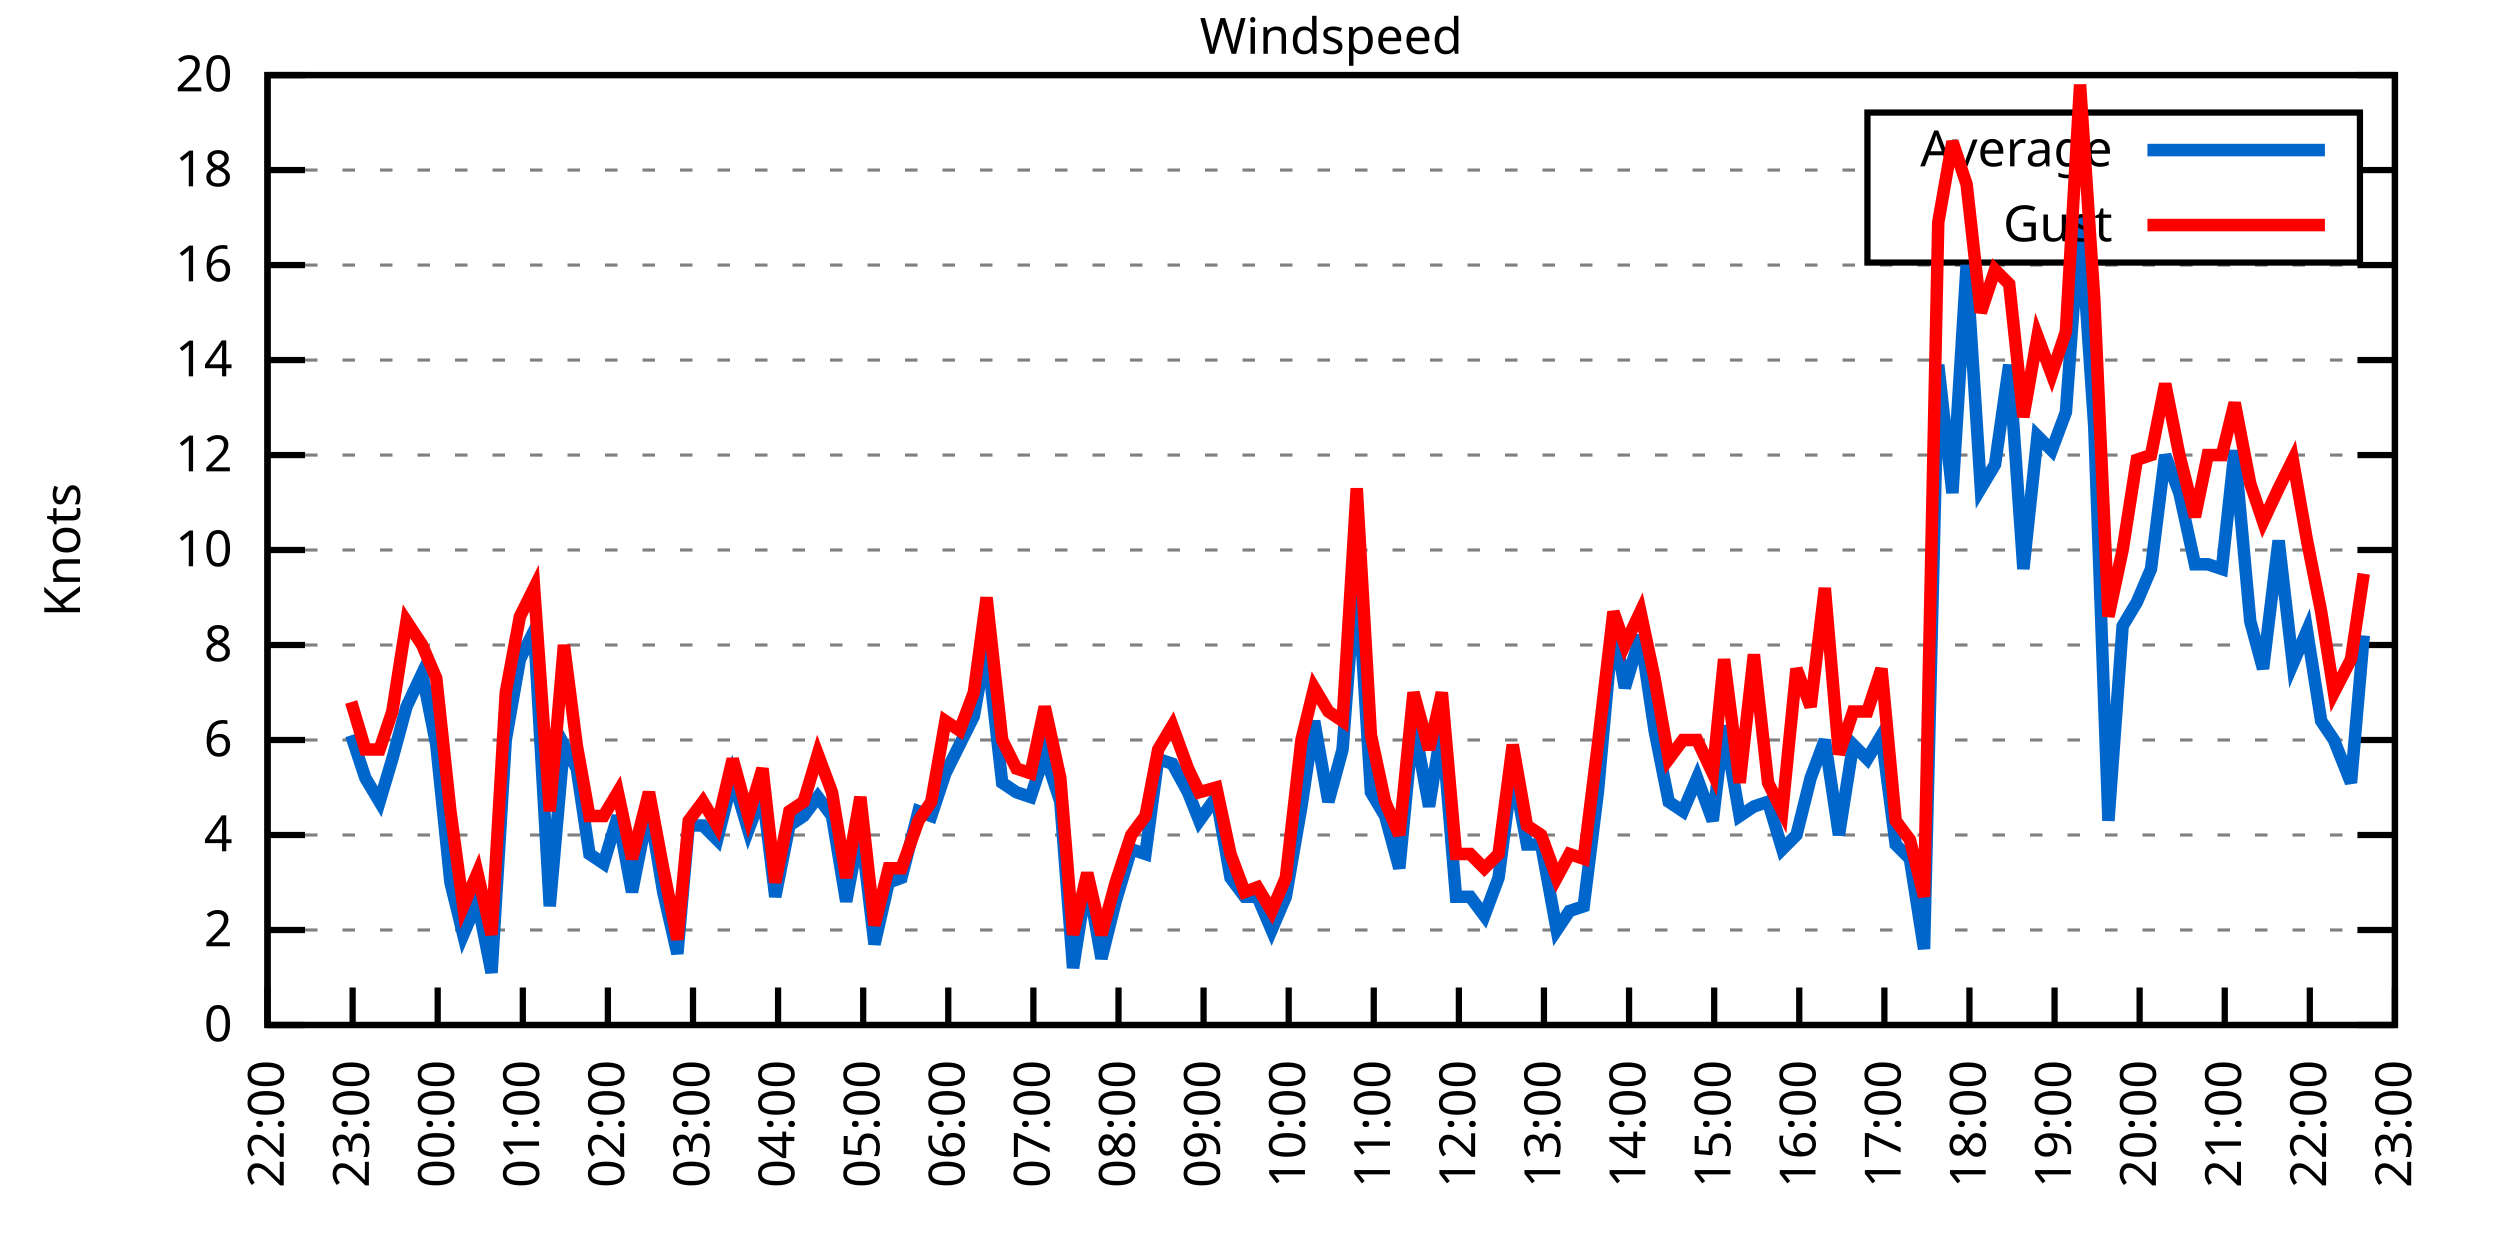
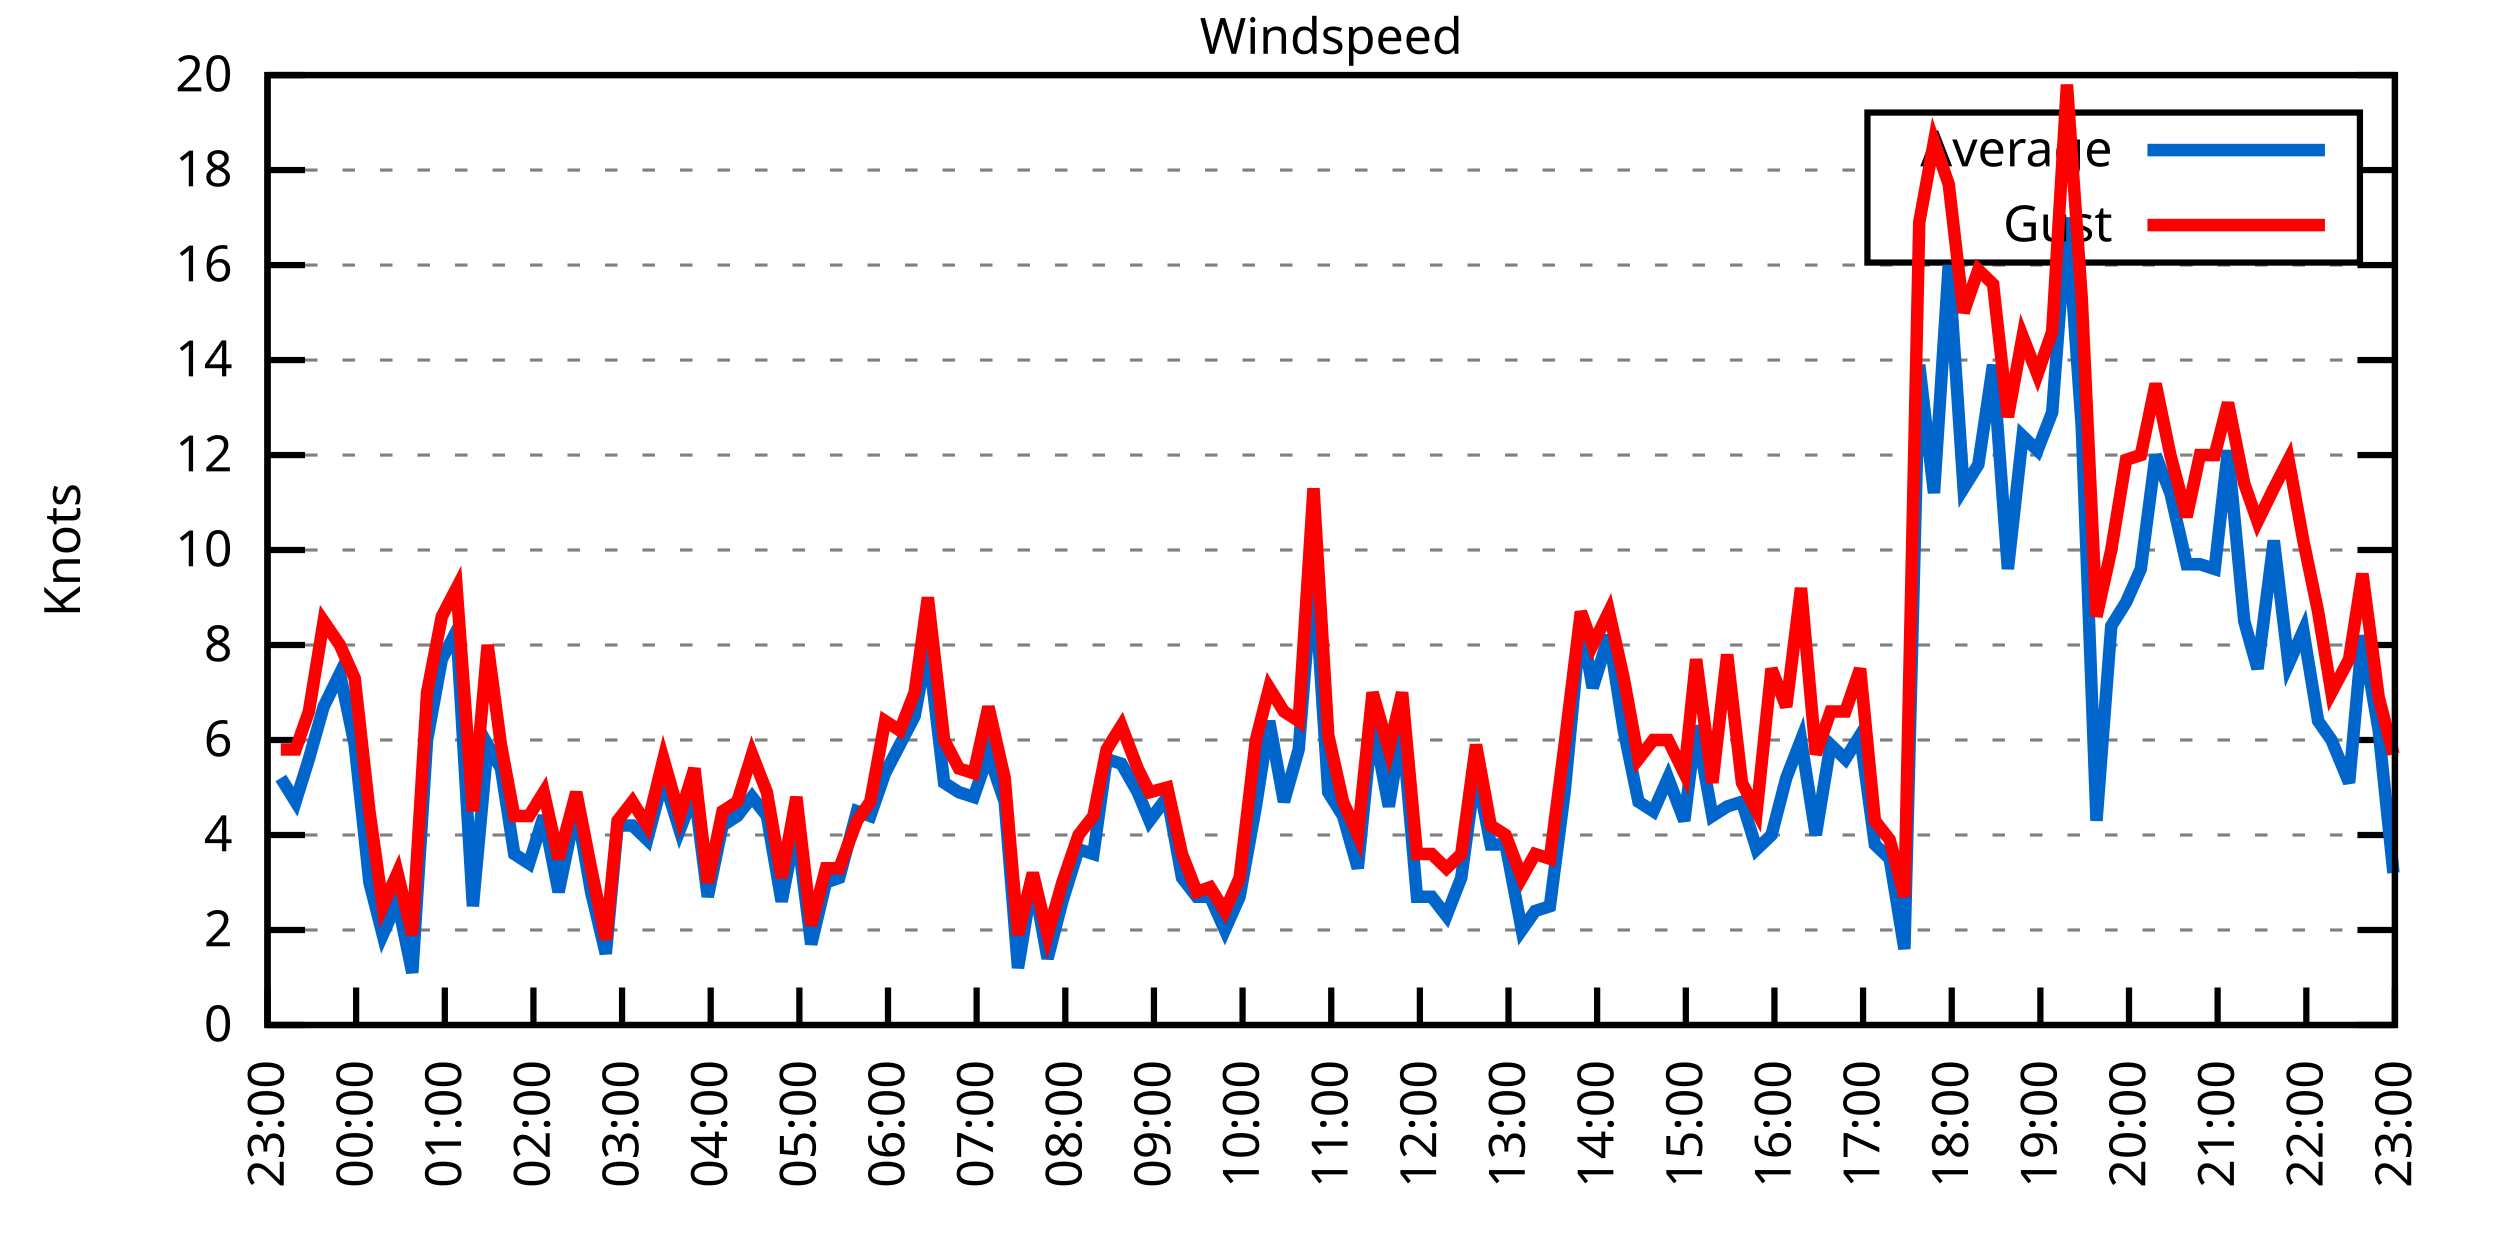
<svg xmlns="http://www.w3.org/2000/svg" xmlns:xlink="http://www.w3.org/1999/xlink" width="400" height="200" viewBox="0 0 400 200">
  <g id="gnuplot_canvas">
    <rect x="0" y="0" width="400" height="200" fill="none" />
    <defs>
      <circle id="gpDot" r="0.5" stroke-width="0.5" stroke="currentColor" />
      <path id="gpPt0" stroke-width="0.333" stroke="currentColor" d="M-1,0 h2 M0,-1 v2" />
      <path id="gpPt1" stroke-width="0.333" stroke="currentColor" d="M-1,-1 L1,1 M1,-1 L-1,1" />
      <path id="gpPt2" stroke-width="0.333" stroke="currentColor" d="M-1,0 L1,0 M0,-1 L0,1 M-1,-1 L1,1 M-1,1 L1,-1" />
      <rect id="gpPt3" stroke-width="0.333" stroke="currentColor" x="-1" y="-1" width="2" height="2" />
      <rect id="gpPt4" stroke-width="0.333" stroke="currentColor" fill="currentColor" x="-1" y="-1" width="2" height="2" />
      <circle id="gpPt5" stroke-width="0.333" stroke="currentColor" cx="0" cy="0" r="1" />
      <use xlink:href="#gpPt5" id="gpPt6" fill="currentColor" stroke="none" />
      <path id="gpPt7" stroke-width="0.333" stroke="currentColor" d="M0,-1.33 L-1.33,0.67 L1.33,0.67 z" />
      <use xlink:href="#gpPt7" id="gpPt8" fill="currentColor" stroke="none" />
      <use xlink:href="#gpPt7" id="gpPt9" stroke="currentColor" transform="rotate(180)" />
      <use xlink:href="#gpPt9" id="gpPt10" fill="currentColor" stroke="none" />
      <use xlink:href="#gpPt3" id="gpPt11" stroke="currentColor" transform="rotate(45)" />
      <use xlink:href="#gpPt11" id="gpPt12" fill="currentColor" stroke="none" />
      <path id="gpPt13" stroke-width="0.333" stroke="currentColor" d="M0,1.330 L1.265,0.411 L0.782,-1.067 L-0.782,-1.076 L-1.265,0.411 z" />
      <use xlink:href="#gpPt13" id="gpPt14" fill="currentColor" stroke="none" />
      <filter id="textbox" filterUnits="objectBoundingBox" x="0" y="0" height="1" width="1">
        <feFlood flood-color="white" flood-opacity="1" result="bgnd" />
        <feComposite in="SourceGraphic" in2="bgnd" operator="atop" />
      </filter>
      <filter id="greybox" filterUnits="objectBoundingBox" x="0" y="0" height="1" width="1">
        <feFlood flood-color="lightgrey" flood-opacity="1" result="grey" />
        <feComposite in="SourceGraphic" in2="grey" operator="atop" />
      </filter>
    </defs>
    <g fill="none" color="white" stroke="currentColor" stroke-width="1.00" stroke-linecap="butt" stroke-linejoin="miter">
</g>
    <g fill="none" color="black" stroke="currentColor" stroke-width="1.00" stroke-linecap="butt" stroke-linejoin="miter">
      <g stroke="none" shape-rendering="crispEdges">
        <polygon fill="rgb(255, 255, 255)" points="42.80,164.00 383.18,164.00 383.18,12.02 42.80,12.02 " />
      </g>
    </g>
    <g fill="none" color="black" stroke="currentColor" stroke-width="1.00" stroke-linecap="butt" stroke-linejoin="miter">
</g>
    <g fill="none" color="black" stroke="black" stroke-width="0.50" stroke-linecap="butt" stroke-linejoin="miter">
</g>
    <g fill="none" color="gray" stroke="currentColor" stroke-width="0.50" stroke-linecap="butt" stroke-linejoin="miter">
      <path stroke="gray" stroke-dasharray="2,4" class="gridline" d="M42.80,164.00 L383.19,164.00  " />
    </g>
    <g fill="none" color="gray" stroke="gray" stroke-width="1.00" stroke-linecap="butt" stroke-linejoin="miter">
</g>
    <g fill="none" color="black" stroke="currentColor" stroke-width="1.00" stroke-linecap="butt" stroke-linejoin="miter">
      <path stroke="black" d="M42.80,164.00 L48.80,164.00 M383.19,164.00 L377.19,164.00  " />
      <g transform="translate(37.20,166.60)" stroke="none" fill="black" font-family="Sans" font-size="8.00" text-anchor="end">
        <text>
          <tspan font-family="Sans"> 0</tspan>
        </text>
      </g>
    </g>
    <g fill="none" color="black" stroke="currentColor" stroke-width="1.00" stroke-linecap="butt" stroke-linejoin="miter">
</g>
    <g fill="none" color="black" stroke="black" stroke-width="0.50" stroke-linecap="butt" stroke-linejoin="miter">
</g>
    <g fill="none" color="gray" stroke="currentColor" stroke-width="0.50" stroke-linecap="butt" stroke-linejoin="miter">
      <path stroke="gray" stroke-dasharray="2,4" class="gridline" d="M42.80,148.80 L383.19,148.80  " />
    </g>
    <g fill="none" color="gray" stroke="gray" stroke-width="1.00" stroke-linecap="butt" stroke-linejoin="miter">
</g>
    <g fill="none" color="black" stroke="currentColor" stroke-width="1.00" stroke-linecap="butt" stroke-linejoin="miter">
      <path stroke="black" d="M42.80,148.80 L48.80,148.80 M383.19,148.80 L377.19,148.80  " />
      <g transform="translate(37.20,151.40)" stroke="none" fill="black" font-family="Sans" font-size="8.00" text-anchor="end">
        <text>
          <tspan font-family="Sans"> 2</tspan>
        </text>
      </g>
    </g>
    <g fill="none" color="black" stroke="currentColor" stroke-width="1.00" stroke-linecap="butt" stroke-linejoin="miter">
</g>
    <g fill="none" color="black" stroke="black" stroke-width="0.50" stroke-linecap="butt" stroke-linejoin="miter">
</g>
    <g fill="none" color="gray" stroke="currentColor" stroke-width="0.50" stroke-linecap="butt" stroke-linejoin="miter">
      <path stroke="gray" stroke-dasharray="2,4" class="gridline" d="M42.80,133.60 L383.19,133.60  " />
    </g>
    <g fill="none" color="gray" stroke="gray" stroke-width="1.00" stroke-linecap="butt" stroke-linejoin="miter">
</g>
    <g fill="none" color="black" stroke="currentColor" stroke-width="1.00" stroke-linecap="butt" stroke-linejoin="miter">
      <path stroke="black" d="M42.80,133.60 L48.80,133.60 M383.19,133.60 L377.19,133.60  " />
      <g transform="translate(37.20,136.20)" stroke="none" fill="black" font-family="Sans" font-size="8.00" text-anchor="end">
        <text>
          <tspan font-family="Sans"> 4</tspan>
        </text>
      </g>
    </g>
    <g fill="none" color="black" stroke="currentColor" stroke-width="1.00" stroke-linecap="butt" stroke-linejoin="miter">
</g>
    <g fill="none" color="black" stroke="black" stroke-width="0.50" stroke-linecap="butt" stroke-linejoin="miter">
</g>
    <g fill="none" color="gray" stroke="currentColor" stroke-width="0.50" stroke-linecap="butt" stroke-linejoin="miter">
      <path stroke="gray" stroke-dasharray="2,4" class="gridline" d="M42.80,118.40 L383.19,118.40  " />
    </g>
    <g fill="none" color="gray" stroke="gray" stroke-width="1.00" stroke-linecap="butt" stroke-linejoin="miter">
</g>
    <g fill="none" color="black" stroke="currentColor" stroke-width="1.00" stroke-linecap="butt" stroke-linejoin="miter">
      <path stroke="black" d="M42.80,118.40 L48.80,118.40 M383.19,118.40 L377.19,118.40  " />
      <g transform="translate(37.20,121.00)" stroke="none" fill="black" font-family="Sans" font-size="8.00" text-anchor="end">
        <text>
          <tspan font-family="Sans"> 6</tspan>
        </text>
      </g>
    </g>
    <g fill="none" color="black" stroke="currentColor" stroke-width="1.00" stroke-linecap="butt" stroke-linejoin="miter">
</g>
    <g fill="none" color="black" stroke="black" stroke-width="0.50" stroke-linecap="butt" stroke-linejoin="miter">
</g>
    <g fill="none" color="gray" stroke="currentColor" stroke-width="0.50" stroke-linecap="butt" stroke-linejoin="miter">
      <path stroke="gray" stroke-dasharray="2,4" class="gridline" d="M42.80,103.20 L383.19,103.20  " />
    </g>
    <g fill="none" color="gray" stroke="gray" stroke-width="1.00" stroke-linecap="butt" stroke-linejoin="miter">
</g>
    <g fill="none" color="black" stroke="currentColor" stroke-width="1.00" stroke-linecap="butt" stroke-linejoin="miter">
      <path stroke="black" d="M42.80,103.20 L48.80,103.20 M383.19,103.20 L377.19,103.20  " />
      <g transform="translate(37.20,105.80)" stroke="none" fill="black" font-family="Sans" font-size="8.00" text-anchor="end">
        <text>
          <tspan font-family="Sans"> 8</tspan>
        </text>
      </g>
    </g>
    <g fill="none" color="black" stroke="currentColor" stroke-width="1.00" stroke-linecap="butt" stroke-linejoin="miter">
</g>
    <g fill="none" color="black" stroke="black" stroke-width="0.50" stroke-linecap="butt" stroke-linejoin="miter">
</g>
    <g fill="none" color="gray" stroke="currentColor" stroke-width="0.50" stroke-linecap="butt" stroke-linejoin="miter">
      <path stroke="gray" stroke-dasharray="2,4" class="gridline" d="M42.80,88.00 L383.19,88.00  " />
    </g>
    <g fill="none" color="gray" stroke="gray" stroke-width="1.00" stroke-linecap="butt" stroke-linejoin="miter">
</g>
    <g fill="none" color="black" stroke="currentColor" stroke-width="1.00" stroke-linecap="butt" stroke-linejoin="miter">
      <path stroke="black" d="M42.80,88.00 L48.80,88.00 M383.19,88.00 L377.19,88.00  " />
      <g transform="translate(37.20,90.60)" stroke="none" fill="black" font-family="Sans" font-size="8.00" text-anchor="end">
        <text>
          <tspan font-family="Sans"> 10</tspan>
        </text>
      </g>
    </g>
    <g fill="none" color="black" stroke="currentColor" stroke-width="1.00" stroke-linecap="butt" stroke-linejoin="miter">
</g>
    <g fill="none" color="black" stroke="black" stroke-width="0.50" stroke-linecap="butt" stroke-linejoin="miter">
</g>
    <g fill="none" color="gray" stroke="currentColor" stroke-width="0.50" stroke-linecap="butt" stroke-linejoin="miter">
      <path stroke="gray" stroke-dasharray="2,4" class="gridline" d="M42.80,72.81 L383.19,72.81  " />
    </g>
    <g fill="none" color="gray" stroke="gray" stroke-width="1.00" stroke-linecap="butt" stroke-linejoin="miter">
</g>
    <g fill="none" color="black" stroke="currentColor" stroke-width="1.00" stroke-linecap="butt" stroke-linejoin="miter">
      <path stroke="black" d="M42.80,72.81 L48.80,72.81 M383.19,72.81 L377.19,72.81  " />
      <g transform="translate(37.20,75.41)" stroke="none" fill="black" font-family="Sans" font-size="8.00" text-anchor="end">
        <text>
          <tspan font-family="Sans"> 12</tspan>
        </text>
      </g>
    </g>
    <g fill="none" color="black" stroke="currentColor" stroke-width="1.00" stroke-linecap="butt" stroke-linejoin="miter">
</g>
    <g fill="none" color="black" stroke="black" stroke-width="0.50" stroke-linecap="butt" stroke-linejoin="miter">
</g>
    <g fill="none" color="gray" stroke="currentColor" stroke-width="0.50" stroke-linecap="butt" stroke-linejoin="miter">
      <path stroke="gray" stroke-dasharray="2,4" class="gridline" d="M42.80,57.61 L383.19,57.61  " />
    </g>
    <g fill="none" color="gray" stroke="gray" stroke-width="1.00" stroke-linecap="butt" stroke-linejoin="miter">
</g>
    <g fill="none" color="black" stroke="currentColor" stroke-width="1.00" stroke-linecap="butt" stroke-linejoin="miter">
      <path stroke="black" d="M42.80,57.61 L48.80,57.61 M383.19,57.61 L377.19,57.61  " />
      <g transform="translate(37.20,60.21)" stroke="none" fill="black" font-family="Sans" font-size="8.00" text-anchor="end">
        <text>
          <tspan font-family="Sans"> 14</tspan>
        </text>
      </g>
    </g>
    <g fill="none" color="black" stroke="currentColor" stroke-width="1.00" stroke-linecap="butt" stroke-linejoin="miter">
</g>
    <g fill="none" color="black" stroke="black" stroke-width="0.50" stroke-linecap="butt" stroke-linejoin="miter">
</g>
    <g fill="none" color="gray" stroke="currentColor" stroke-width="0.50" stroke-linecap="butt" stroke-linejoin="miter">
      <path stroke="gray" stroke-dasharray="2,4" class="gridline" d="M42.80,42.41 L383.19,42.41  " />
    </g>
    <g fill="none" color="gray" stroke="gray" stroke-width="1.00" stroke-linecap="butt" stroke-linejoin="miter">
</g>
    <g fill="none" color="black" stroke="currentColor" stroke-width="1.00" stroke-linecap="butt" stroke-linejoin="miter">
      <path stroke="black" d="M42.80,42.41 L48.80,42.41 M383.19,42.41 L377.19,42.41  " />
      <g transform="translate(37.20,45.01)" stroke="none" fill="black" font-family="Sans" font-size="8.00" text-anchor="end">
        <text>
          <tspan font-family="Sans"> 16</tspan>
        </text>
      </g>
    </g>
    <g fill="none" color="black" stroke="currentColor" stroke-width="1.00" stroke-linecap="butt" stroke-linejoin="miter">
</g>
    <g fill="none" color="black" stroke="black" stroke-width="0.50" stroke-linecap="butt" stroke-linejoin="miter">
</g>
    <g fill="none" color="gray" stroke="currentColor" stroke-width="0.50" stroke-linecap="butt" stroke-linejoin="miter">
      <path stroke="gray" stroke-dasharray="2,4" class="gridline" d="M42.80,27.21 L298.79,27.21 M377.59,27.21 L383.19,27.21  " />
    </g>
    <g fill="none" color="gray" stroke="gray" stroke-width="1.00" stroke-linecap="butt" stroke-linejoin="miter">
</g>
    <g fill="none" color="black" stroke="currentColor" stroke-width="1.00" stroke-linecap="butt" stroke-linejoin="miter">
      <path stroke="black" d="M42.80,27.21 L48.80,27.21 M383.19,27.21 L377.19,27.21  " />
      <g transform="translate(37.20,29.81)" stroke="none" fill="black" font-family="Sans" font-size="8.00" text-anchor="end">
        <text>
          <tspan font-family="Sans"> 18</tspan>
        </text>
      </g>
    </g>
    <g fill="none" color="black" stroke="currentColor" stroke-width="1.00" stroke-linecap="butt" stroke-linejoin="miter">
</g>
    <g fill="none" color="black" stroke="black" stroke-width="0.50" stroke-linecap="butt" stroke-linejoin="miter">
</g>
    <g fill="none" color="gray" stroke="currentColor" stroke-width="0.50" stroke-linecap="butt" stroke-linejoin="miter">
      <path stroke="gray" stroke-dasharray="2,4" class="gridline" d="M42.80,12.01 L383.19,12.01  " />
    </g>
    <g fill="none" color="gray" stroke="gray" stroke-width="1.00" stroke-linecap="butt" stroke-linejoin="miter">
</g>
    <g fill="none" color="black" stroke="currentColor" stroke-width="1.00" stroke-linecap="butt" stroke-linejoin="miter">
      <path stroke="black" d="M42.80,12.01 L48.80,12.01 M383.19,12.01 L377.19,12.01  " />
      <g transform="translate(37.20,14.61)" stroke="none" fill="black" font-family="Sans" font-size="8.00" text-anchor="end">
        <text>
          <tspan font-family="Sans"> 20</tspan>
        </text>
      </g>
    </g>
    <g fill="none" color="black" stroke="currentColor" stroke-width="1.00" stroke-linecap="butt" stroke-linejoin="miter">
      <path stroke="black" d="M42.80,164.00 L42.80,158.00  " />
      <g transform="translate(45.40,169.60) rotate(270.00)" stroke="none" fill="black" font-family="Sans" font-size="8.00" text-anchor="end">
        <text>
-           <tspan font-family="Sans">22:00</tspan>
-         </text>
-       </g>
-     </g>
-     <g fill="none" color="black" stroke="currentColor" stroke-width="1.00" stroke-linecap="butt" stroke-linejoin="miter">
-       <path stroke="black" d="M56.42,164.00 L56.42,158.00  " />
-       <g transform="translate(59.02,169.60) rotate(270.00)" stroke="none" fill="black" font-family="Sans" font-size="8.00" text-anchor="end">
-         <text>
          <tspan font-family="Sans">23:00</tspan>
        </text>
      </g>
    </g>
    <g fill="none" color="black" stroke="currentColor" stroke-width="1.00" stroke-linecap="butt" stroke-linejoin="miter">
-       <path stroke="black" d="M70.03,164.00 L70.03,158.00  " />
-       <g transform="translate(72.63,169.60) rotate(270.00)" stroke="none" fill="black" font-family="Sans" font-size="8.00" text-anchor="end">
+       <path stroke="black" d="M56.98,164.00 L56.98,158.00  " />
+       <g transform="translate(59.58,169.60) rotate(270.00)" stroke="none" fill="black" font-family="Sans" font-size="8.00" text-anchor="end">
        <text>
          <tspan font-family="Sans">00:00</tspan>
        </text>
      </g>
    </g>
    <g fill="none" color="black" stroke="currentColor" stroke-width="1.00" stroke-linecap="butt" stroke-linejoin="miter">
-       <path stroke="black" d="M83.65,164.00 L83.65,158.00  " />
-       <g transform="translate(86.25,169.60) rotate(270.00)" stroke="none" fill="black" font-family="Sans" font-size="8.00" text-anchor="end">
+       <path stroke="black" d="M71.17,164.00 L71.17,158.00  " />
+       <g transform="translate(73.77,169.60) rotate(270.00)" stroke="none" fill="black" font-family="Sans" font-size="8.00" text-anchor="end">
        <text>
          <tspan font-family="Sans">01:00</tspan>
        </text>
      </g>
    </g>
    <g fill="none" color="black" stroke="currentColor" stroke-width="1.00" stroke-linecap="butt" stroke-linejoin="miter">
-       <path stroke="black" d="M97.26,164.00 L97.26,158.00  " />
-       <g transform="translate(99.86,169.60) rotate(270.00)" stroke="none" fill="black" font-family="Sans" font-size="8.00" text-anchor="end">
+       <path stroke="black" d="M85.35,164.00 L85.35,158.00  " />
+       <g transform="translate(87.95,169.60) rotate(270.00)" stroke="none" fill="black" font-family="Sans" font-size="8.00" text-anchor="end">
        <text>
          <tspan font-family="Sans">02:00</tspan>
        </text>
      </g>
    </g>
    <g fill="none" color="black" stroke="currentColor" stroke-width="1.00" stroke-linecap="butt" stroke-linejoin="miter">
-       <path stroke="black" d="M110.88,164.00 L110.88,158.00  " />
-       <g transform="translate(113.48,169.60) rotate(270.00)" stroke="none" fill="black" font-family="Sans" font-size="8.00" text-anchor="end">
+       <path stroke="black" d="M99.53,164.00 L99.53,158.00  " />
+       <g transform="translate(102.13,169.60) rotate(270.00)" stroke="none" fill="black" font-family="Sans" font-size="8.00" text-anchor="end">
        <text>
          <tspan font-family="Sans">03:00</tspan>
        </text>
      </g>
    </g>
    <g fill="none" color="black" stroke="currentColor" stroke-width="1.00" stroke-linecap="butt" stroke-linejoin="miter">
-       <path stroke="black" d="M124.49,164.00 L124.49,158.00  " />
-       <g transform="translate(127.09,169.60) rotate(270.00)" stroke="none" fill="black" font-family="Sans" font-size="8.00" text-anchor="end">
+       <path stroke="black" d="M113.71,164.00 L113.71,158.00  " />
+       <g transform="translate(116.31,169.60) rotate(270.00)" stroke="none" fill="black" font-family="Sans" font-size="8.00" text-anchor="end">
        <text>
          <tspan font-family="Sans">04:00</tspan>
        </text>
      </g>
    </g>
    <g fill="none" color="black" stroke="currentColor" stroke-width="1.00" stroke-linecap="butt" stroke-linejoin="miter">
-       <path stroke="black" d="M138.11,164.00 L138.11,158.00  " />
-       <g transform="translate(140.71,169.60) rotate(270.00)" stroke="none" fill="black" font-family="Sans" font-size="8.00" text-anchor="end">
+       <path stroke="black" d="M127.90,164.00 L127.90,158.00  " />
+       <g transform="translate(130.50,169.60) rotate(270.00)" stroke="none" fill="black" font-family="Sans" font-size="8.00" text-anchor="end">
        <text>
          <tspan font-family="Sans">05:00</tspan>
        </text>
      </g>
    </g>
    <g fill="none" color="black" stroke="currentColor" stroke-width="1.00" stroke-linecap="butt" stroke-linejoin="miter">
-       <path stroke="black" d="M151.72,164.00 L151.72,158.00  " />
-       <g transform="translate(154.32,169.60) rotate(270.00)" stroke="none" fill="black" font-family="Sans" font-size="8.00" text-anchor="end">
+       <path stroke="black" d="M142.08,164.00 L142.08,158.00  " />
+       <g transform="translate(144.68,169.60) rotate(270.00)" stroke="none" fill="black" font-family="Sans" font-size="8.00" text-anchor="end">
        <text>
          <tspan font-family="Sans">06:00</tspan>
        </text>
      </g>
    </g>
    <g fill="none" color="black" stroke="currentColor" stroke-width="1.00" stroke-linecap="butt" stroke-linejoin="miter">
-       <path stroke="black" d="M165.34,164.00 L165.34,158.00  " />
-       <g transform="translate(167.94,169.60) rotate(270.00)" stroke="none" fill="black" font-family="Sans" font-size="8.00" text-anchor="end">
+       <path stroke="black" d="M156.26,164.00 L156.26,158.00  " />
+       <g transform="translate(158.86,169.60) rotate(270.00)" stroke="none" fill="black" font-family="Sans" font-size="8.00" text-anchor="end">
        <text>
          <tspan font-family="Sans">07:00</tspan>
        </text>
      </g>
    </g>
    <g fill="none" color="black" stroke="currentColor" stroke-width="1.00" stroke-linecap="butt" stroke-linejoin="miter">
-       <path stroke="black" d="M178.96,164.00 L178.96,158.00  " />
-       <g transform="translate(181.56,169.60) rotate(270.00)" stroke="none" fill="black" font-family="Sans" font-size="8.00" text-anchor="end">
+       <path stroke="black" d="M170.45,164.00 L170.45,158.00  " />
+       <g transform="translate(173.05,169.60) rotate(270.00)" stroke="none" fill="black" font-family="Sans" font-size="8.00" text-anchor="end">
        <text>
          <tspan font-family="Sans">08:00</tspan>
        </text>
      </g>
    </g>
    <g fill="none" color="black" stroke="currentColor" stroke-width="1.00" stroke-linecap="butt" stroke-linejoin="miter">
-       <path stroke="black" d="M192.57,164.00 L192.57,158.00  " />
-       <g transform="translate(195.17,169.60) rotate(270.00)" stroke="none" fill="black" font-family="Sans" font-size="8.00" text-anchor="end">
+       <path stroke="black" d="M184.63,164.00 L184.63,158.00  " />
+       <g transform="translate(187.23,169.60) rotate(270.00)" stroke="none" fill="black" font-family="Sans" font-size="8.00" text-anchor="end">
        <text>
          <tspan font-family="Sans">09:00</tspan>
        </text>
      </g>
    </g>
    <g fill="none" color="black" stroke="currentColor" stroke-width="1.00" stroke-linecap="butt" stroke-linejoin="miter">
-       <path stroke="black" d="M206.19,164.00 L206.19,158.00  " />
-       <g transform="translate(208.79,169.60) rotate(270.00)" stroke="none" fill="black" font-family="Sans" font-size="8.00" text-anchor="end">
+       <path stroke="black" d="M198.81,164.00 L198.81,158.00  " />
+       <g transform="translate(201.41,169.60) rotate(270.00)" stroke="none" fill="black" font-family="Sans" font-size="8.00" text-anchor="end">
        <text>
          <tspan font-family="Sans">10:00</tspan>
        </text>
      </g>
    </g>
    <g fill="none" color="black" stroke="currentColor" stroke-width="1.00" stroke-linecap="butt" stroke-linejoin="miter">
-       <path stroke="black" d="M219.80,164.00 L219.80,158.00  " />
-       <g transform="translate(222.40,169.60) rotate(270.00)" stroke="none" fill="black" font-family="Sans" font-size="8.00" text-anchor="end">
+       <path stroke="black" d="M213.00,164.00 L213.00,158.00  " />
+       <g transform="translate(215.60,169.60) rotate(270.00)" stroke="none" fill="black" font-family="Sans" font-size="8.00" text-anchor="end">
        <text>
          <tspan font-family="Sans">11:00</tspan>
        </text>
      </g>
    </g>
    <g fill="none" color="black" stroke="currentColor" stroke-width="1.00" stroke-linecap="butt" stroke-linejoin="miter">
-       <path stroke="black" d="M233.42,164.00 L233.42,158.00  " />
-       <g transform="translate(236.02,169.60) rotate(270.00)" stroke="none" fill="black" font-family="Sans" font-size="8.00" text-anchor="end">
+       <path stroke="black" d="M227.18,164.00 L227.18,158.00  " />
+       <g transform="translate(229.78,169.60) rotate(270.00)" stroke="none" fill="black" font-family="Sans" font-size="8.00" text-anchor="end">
        <text>
          <tspan font-family="Sans">12:00</tspan>
        </text>
      </g>
    </g>
    <g fill="none" color="black" stroke="currentColor" stroke-width="1.00" stroke-linecap="butt" stroke-linejoin="miter">
-       <path stroke="black" d="M247.03,164.00 L247.03,158.00  " />
-       <g transform="translate(249.63,169.60) rotate(270.00)" stroke="none" fill="black" font-family="Sans" font-size="8.00" text-anchor="end">
+       <path stroke="black" d="M241.36,164.00 L241.36,158.00  " />
+       <g transform="translate(243.96,169.60) rotate(270.00)" stroke="none" fill="black" font-family="Sans" font-size="8.00" text-anchor="end">
        <text>
          <tspan font-family="Sans">13:00</tspan>
        </text>
      </g>
    </g>
    <g fill="none" color="black" stroke="currentColor" stroke-width="1.00" stroke-linecap="butt" stroke-linejoin="miter">
-       <path stroke="black" d="M260.65,164.00 L260.65,158.00  " />
-       <g transform="translate(263.25,169.60) rotate(270.00)" stroke="none" fill="black" font-family="Sans" font-size="8.00" text-anchor="end">
+       <path stroke="black" d="M255.54,164.00 L255.54,158.00  " />
+       <g transform="translate(258.14,169.60) rotate(270.00)" stroke="none" fill="black" font-family="Sans" font-size="8.00" text-anchor="end">
        <text>
          <tspan font-family="Sans">14:00</tspan>
        </text>
      </g>
    </g>
    <g fill="none" color="black" stroke="currentColor" stroke-width="1.00" stroke-linecap="butt" stroke-linejoin="miter">
-       <path stroke="black" d="M274.27,164.00 L274.27,158.00  " />
-       <g transform="translate(276.87,169.60) rotate(270.00)" stroke="none" fill="black" font-family="Sans" font-size="8.00" text-anchor="end">
+       <path stroke="black" d="M269.73,164.00 L269.73,158.00  " />
+       <g transform="translate(272.33,169.60) rotate(270.00)" stroke="none" fill="black" font-family="Sans" font-size="8.00" text-anchor="end">
        <text>
          <tspan font-family="Sans">15:00</tspan>
        </text>
      </g>
    </g>
    <g fill="none" color="black" stroke="currentColor" stroke-width="1.00" stroke-linecap="butt" stroke-linejoin="miter">
-       <path stroke="black" d="M287.88,164.00 L287.88,158.00  " />
-       <g transform="translate(290.48,169.60) rotate(270.00)" stroke="none" fill="black" font-family="Sans" font-size="8.00" text-anchor="end">
+       <path stroke="black" d="M283.91,164.00 L283.91,158.00  " />
+       <g transform="translate(286.51,169.60) rotate(270.00)" stroke="none" fill="black" font-family="Sans" font-size="8.00" text-anchor="end">
        <text>
          <tspan font-family="Sans">16:00</tspan>
        </text>
      </g>
    </g>
    <g fill="none" color="black" stroke="currentColor" stroke-width="1.00" stroke-linecap="butt" stroke-linejoin="miter">
-       <path stroke="black" d="M301.50,164.00 L301.50,158.00  " />
-       <g transform="translate(304.10,169.60) rotate(270.00)" stroke="none" fill="black" font-family="Sans" font-size="8.00" text-anchor="end">
+       <path stroke="black" d="M298.09,164.00 L298.09,158.00  " />
+       <g transform="translate(300.69,169.60) rotate(270.00)" stroke="none" fill="black" font-family="Sans" font-size="8.00" text-anchor="end">
        <text>
          <tspan font-family="Sans">17:00</tspan>
        </text>
      </g>
    </g>
    <g fill="none" color="black" stroke="currentColor" stroke-width="1.00" stroke-linecap="butt" stroke-linejoin="miter">
-       <path stroke="black" d="M315.11,164.00 L315.11,158.00  " />
-       <g transform="translate(317.71,169.60) rotate(270.00)" stroke="none" fill="black" font-family="Sans" font-size="8.00" text-anchor="end">
+       <path stroke="black" d="M312.28,164.00 L312.28,158.00  " />
+       <g transform="translate(314.88,169.60) rotate(270.00)" stroke="none" fill="black" font-family="Sans" font-size="8.00" text-anchor="end">
        <text>
          <tspan font-family="Sans">18:00</tspan>
        </text>
      </g>
    </g>
    <g fill="none" color="black" stroke="currentColor" stroke-width="1.00" stroke-linecap="butt" stroke-linejoin="miter">
-       <path stroke="black" d="M328.73,164.00 L328.73,158.00  " />
-       <g transform="translate(331.33,169.60) rotate(270.00)" stroke="none" fill="black" font-family="Sans" font-size="8.00" text-anchor="end">
+       <path stroke="black" d="M326.46,164.00 L326.46,158.00  " />
+       <g transform="translate(329.06,169.60) rotate(270.00)" stroke="none" fill="black" font-family="Sans" font-size="8.00" text-anchor="end">
        <text>
          <tspan font-family="Sans">19:00</tspan>
        </text>
      </g>
    </g>
    <g fill="none" color="black" stroke="currentColor" stroke-width="1.00" stroke-linecap="butt" stroke-linejoin="miter">
-       <path stroke="black" d="M342.34,164.00 L342.34,158.00  " />
-       <g transform="translate(344.94,169.60) rotate(270.00)" stroke="none" fill="black" font-family="Sans" font-size="8.00" text-anchor="end">
+       <path stroke="black" d="M340.64,164.00 L340.64,158.00  " />
+       <g transform="translate(343.24,169.60) rotate(270.00)" stroke="none" fill="black" font-family="Sans" font-size="8.00" text-anchor="end">
        <text>
          <tspan font-family="Sans">20:00</tspan>
        </text>
      </g>
    </g>
    <g fill="none" color="black" stroke="currentColor" stroke-width="1.00" stroke-linecap="butt" stroke-linejoin="miter">
-       <path stroke="black" d="M355.96,164.00 L355.96,158.00  " />
-       <g transform="translate(358.56,169.60) rotate(270.00)" stroke="none" fill="black" font-family="Sans" font-size="8.00" text-anchor="end">
+       <path stroke="black" d="M354.82,164.00 L354.82,158.00  " />
+       <g transform="translate(357.42,169.60) rotate(270.00)" stroke="none" fill="black" font-family="Sans" font-size="8.00" text-anchor="end">
        <text>
          <tspan font-family="Sans">21:00</tspan>
        </text>
      </g>
    </g>
    <g fill="none" color="black" stroke="currentColor" stroke-width="1.00" stroke-linecap="butt" stroke-linejoin="miter">
-       <path stroke="black" d="M369.57,164.00 L369.57,158.00  " />
-       <g transform="translate(372.17,169.60) rotate(270.00)" stroke="none" fill="black" font-family="Sans" font-size="8.00" text-anchor="end">
+       <path stroke="black" d="M369.01,164.00 L369.01,158.00  " />
+       <g transform="translate(371.61,169.60) rotate(270.00)" stroke="none" fill="black" font-family="Sans" font-size="8.00" text-anchor="end">
        <text>
          <tspan font-family="Sans">22:00</tspan>
        </text>
      </g>
    </g>
    <g fill="none" color="black" stroke="currentColor" stroke-width="1.00" stroke-linecap="butt" stroke-linejoin="miter">
      <path stroke="black" d="M383.19,164.00 L383.19,158.00  " />
      <g transform="translate(385.79,169.60) rotate(270.00)" stroke="none" fill="black" font-family="Sans" font-size="8.00" text-anchor="end">
        <text>
          <tspan font-family="Sans">23:00</tspan>
        </text>
      </g>
    </g>
    <g fill="none" color="black" stroke="currentColor" stroke-width="1.00" stroke-linecap="butt" stroke-linejoin="miter">
</g>
    <g fill="none" color="black" stroke="currentColor" stroke-width="1.00" stroke-linecap="butt" stroke-linejoin="miter">
      <path stroke="black" d="M42.80,12.01 L42.80,164.00 L383.19,164.00 L383.19,12.01 L42.80,12.01 Z  " />
    </g>
    <g fill="none" color="black" stroke="currentColor" stroke-width="1.00" stroke-linecap="butt" stroke-linejoin="miter">
</g>
    <g fill="none" color="black" stroke="currentColor" stroke-width="1.00" stroke-linecap="butt" stroke-linejoin="miter">
      <path stroke="black" d="M298.79,42.01 L298.79,18.01 L377.59,18.01 L377.59,42.01 L298.79,42.01 Z  " />
    </g>
    <g id="Windspeed_plot_1">
      <g fill="none" color="white" stroke="black" stroke-width="2.00" stroke-linecap="butt" stroke-linejoin="miter">
</g>
      <g fill="none" color="black" stroke="currentColor" stroke-width="2.00" stroke-linecap="butt" stroke-linejoin="miter">
        <g transform="translate(337.99,26.61)" stroke="none" fill="black" font-family="Sans" font-size="8.00" text-anchor="end">
          <text>
            <tspan font-family="Sans">Average</tspan>
          </text>
        </g>
      </g>
      <g fill="none" color="black" stroke="currentColor" stroke-width="2.00" stroke-linecap="butt" stroke-linejoin="miter">
-         <path stroke="rgb(  0, 102, 204)" d="M343.59,24.01 L371.99,24.01 M56.19,117.64 L58.46,124.48 L60.73,128.28 L62.77,121.44 L65.04,113.08 L67.54,107.76   L69.80,119.16 L72.07,141.20 L74.12,149.56 L76.39,144.24 L78.65,155.64 L80.92,118.40 L83.19,105.48 L85.46,100.92   L87.96,145.00 L90.23,119.16 L92.27,122.96 L94.31,136.64 L96.58,138.16 L98.85,130.56 L101.12,142.72 L103.84,129.04   L106.11,142.72 L108.38,152.60 L110.20,132.08 L112.47,132.08 L114.74,134.36 L117.23,124.48 L119.73,132.84 L122.00,126.76   L124.04,143.48 L126.31,132.08 L128.58,130.56 L130.85,127.52 L133.12,130.56 L135.39,144.24 L137.66,132.08 L139.92,151.08   L142.19,141.20 L144.24,140.44 L146.96,129.80 L149.00,130.56 L151.27,123.72 L153.54,119.16 L155.81,114.60 L157.85,103.20   L160.35,125.24 L162.62,126.76 L164.89,127.52 L167.16,120.68 L169.65,128.28 L171.69,154.88 L173.96,140.44 L176.23,153.36   L178.50,144.24 L181.00,135.88 L183.27,136.64 L185.31,121.44 L187.58,122.20 L190.08,126.76 L191.89,131.32 L194.61,127.52   L196.88,140.44 L199.15,143.48 L201.19,143.48 L203.46,148.80 L205.73,143.48 L208.23,129.04 L210.27,115.36 L212.54,128.28   L214.81,119.92 L217.08,90.28 L219.35,126.76 L221.62,130.56 L223.89,138.92 L226.16,115.36 L228.65,129.04 L230.70,116.12   L232.96,143.48 L235.23,143.48 L237.50,146.52 L239.77,140.44 L242.04,122.96 L244.31,135.12 L246.58,135.12 L249.08,148.80   L251.12,145.76 L253.39,145.00 L255.66,126.76 L258.15,99.40 L259.97,110.04 L262.47,101.68 L264.73,116.88 L267.00,128.28   L269.27,129.80 L271.54,124.48 L274.04,131.32 L275.85,116.12 L278.35,130.56 L280.62,129.04 L282.89,128.28 L285.16,135.88   L287.43,133.60 L289.70,124.48 L291.97,118.40 L294.23,133.60 L296.50,119.16 L298.77,121.44 L301.04,117.64 L303.31,135.12   L305.58,137.40 L307.85,151.84 L310.12,58.37 L312.39,78.89 L314.66,42.41 L316.93,78.13 L319.20,74.33 L321.47,58.37   L323.74,91.04 L326.00,69.77 L328.27,72.05 L330.54,65.97 L332.81,34.81 L335.08,68.25 L337.35,131.32 L339.62,100.16   L341.89,96.36 L344.16,91.04 L346.43,72.81 L348.70,78.89 L351.19,90.28 L353.24,90.28 L355.50,91.04 L357.55,72.05   L360.04,99.40 L362.09,107.00 L364.58,86.49 L366.85,106.24 L369.12,100.92 L371.39,115.36 L373.43,118.40 L376.16,125.24   L378.20,101.68  " />
+         <path stroke="rgb(  0, 102, 204)" d="M343.59,24.01 L371.99,24.01 M44.93,124.48 L47.29,128.28 L49.42,121.44 L51.78,113.08 L54.38,107.76 L56.75,119.16   L59.11,141.20 L61.24,149.56 L63.60,144.24 L65.97,155.64 L68.33,118.40 L70.69,105.48 L73.06,100.92 L75.66,145.00   L78.02,119.16 L80.15,122.96 L82.28,136.64 L84.64,138.16 L87.00,130.56 L89.37,142.72 L92.20,129.04 L94.57,142.72   L96.93,152.60 L98.82,132.08 L101.19,132.08 L103.55,134.36 L106.15,124.48 L108.75,132.84 L111.11,126.76 L113.24,143.48   L115.61,132.08 L117.97,130.56 L120.33,127.52 L122.70,130.56 L125.06,144.24 L127.42,132.08 L129.79,151.08 L132.15,141.20   L134.28,140.44 L137.12,129.80 L139.24,130.56 L141.61,123.72 L143.97,119.16 L146.34,114.60 L148.46,103.20 L151.06,125.24   L153.43,126.76 L155.79,127.52 L158.15,120.68 L160.75,128.28 L162.88,154.88 L165.25,140.44 L167.61,153.36 L169.97,144.24   L172.57,135.88 L174.94,136.64 L177.06,121.44 L179.43,122.20 L182.03,126.76 L183.92,131.32 L186.76,127.52 L189.12,140.44   L191.48,143.48 L193.61,143.48 L195.98,148.80 L198.34,143.48 L200.94,129.04 L203.07,115.36 L205.43,128.28 L207.79,119.92   L210.16,90.28 L212.52,126.76 L214.89,130.56 L217.25,138.92 L219.61,115.36 L222.21,129.04 L224.34,116.12 L226.71,143.48   L229.07,143.48 L231.43,146.52 L233.80,140.44 L236.16,122.96 L238.52,135.12 L240.89,135.12 L243.49,148.80 L245.62,145.76   L247.98,145.00 L250.34,126.76 L252.94,99.40 L254.83,110.04 L257.43,101.68 L259.80,116.88 L262.16,128.28 L264.53,129.80   L266.89,124.48 L269.49,131.32 L271.38,116.12 L273.98,130.56 L276.35,129.04 L278.71,128.28 L281.07,135.88 L283.44,133.60   L285.80,124.48 L288.16,118.40 L290.53,133.60 L292.89,119.16 L295.26,121.44 L297.62,117.64 L299.98,135.12 L302.35,137.40   L304.71,151.84 L307.08,58.37 L309.44,78.89 L311.80,42.41 L314.17,78.13 L316.53,74.33 L318.89,58.37 L321.26,91.04   L323.62,69.77 L325.99,72.05 L328.35,65.97 L330.71,34.81 L333.08,68.25 L335.44,131.32 L337.80,100.16 L340.17,96.36   L342.53,91.04 L344.90,72.81 L347.26,78.89 L349.86,90.28 L351.99,90.28 L354.35,91.04 L356.48,72.05 L359.08,99.40   L361.21,107.00 L363.81,86.49 L366.17,106.24 L368.53,100.92 L370.90,115.36 L373.03,118.40 L375.86,125.24 L377.99,101.68   L380.59,116.88 L382.95,139.68  " />
      </g>
    </g>
    <g id="Windspeed_plot_2">
      <g fill="none" color="black" stroke="currentColor" stroke-width="2.00" stroke-linecap="butt" stroke-linejoin="miter">
        <g transform="translate(337.99,38.61)" stroke="none" fill="black" font-family="Sans" font-size="8.00" text-anchor="end">
          <text>
            <tspan font-family="Sans">Gust</tspan>
          </text>
        </g>
      </g>
      <g fill="none" color="black" stroke="currentColor" stroke-width="2.00" stroke-linecap="butt" stroke-linejoin="miter">
-         <path stroke="rgb(255,   0,   0)" d="M343.59,36.01 L371.99,36.01 M56.19,112.32 L58.46,119.92 L60.73,119.92 L62.77,113.84 L65.04,99.40 L67.54,103.20   L69.80,108.52 L72.07,129.80 L74.12,145.00 L76.39,139.68 L78.65,149.56 L80.92,110.80 L83.19,98.64 L85.46,94.08   L87.96,129.80 L90.23,103.20 L92.27,119.16 L94.31,130.56 L96.58,130.56 L98.85,126.76 L101.12,137.40 L103.84,126.76   L106.11,138.92 L108.38,150.32 L110.20,131.32 L112.47,128.28 L114.74,132.08 L117.23,121.44 L119.73,130.56 L122.00,122.96   L124.04,141.20 L126.31,129.80 L128.58,128.28 L130.85,120.68 L133.12,126.76 L135.39,140.44 L137.66,127.52 L139.92,148.04   L142.19,138.92 L144.24,138.92 L146.96,131.32 L149.00,128.28 L151.27,115.36 L153.54,116.88 L155.81,110.80 L157.85,95.60   L160.35,118.40 L162.62,122.96 L164.89,123.72 L167.16,113.08 L169.65,124.48 L171.69,149.56 L173.96,139.68 L176.23,149.56   L178.50,141.20 L181.00,133.60 L183.27,130.56 L185.31,119.92 L187.58,116.12 L190.08,122.96 L191.89,126.76 L194.61,126.00   L196.88,136.64 L199.15,142.72 L201.19,141.96 L203.46,145.76 L205.73,140.44 L208.23,118.40 L210.27,110.04 L212.54,113.84   L214.81,115.36 L217.08,78.13 L219.35,117.64 L221.62,128.28 L223.89,133.60 L226.16,110.80 L228.65,119.92 L230.70,110.80   L232.96,136.64 L235.23,136.64 L237.50,138.92 L239.77,136.64 L242.04,119.16 L244.31,132.08 L246.58,133.60 L249.08,140.44   L251.12,136.64 L253.39,137.40 L255.66,119.16 L258.15,97.88 L259.97,103.20 L262.47,97.88 L264.73,108.52 L267.00,121.44   L269.27,118.40 L271.54,118.40 L274.04,123.72 L275.85,105.48 L278.35,125.24 L280.62,104.72 L282.89,125.24 L285.16,129.80   L287.43,107.00 L289.70,113.08 L291.97,94.08 L294.23,120.68 L296.50,113.84 L298.77,113.84 L301.04,107.00 L303.31,131.32   L305.58,134.36 L307.85,143.48 L310.12,35.57 L312.39,22.65 L314.66,29.49 L316.93,50.01 L319.20,43.17 L321.47,45.45   L323.74,66.73 L326.00,53.81 L328.27,59.89 L330.54,53.05 L332.81,13.53 L335.08,47.73 L337.35,98.64 L339.62,88.00   L341.89,73.57 L344.16,72.81 L346.43,61.41 L348.70,72.81 L351.19,82.69 L353.24,72.81 L355.50,72.81 L357.55,64.45   L360.04,77.37 L362.09,83.45 L364.58,78.13 L366.85,73.57 L369.12,86.49 L371.39,97.88 L373.43,110.80 L376.16,105.48   L378.20,91.80  " />
+         <path stroke="rgb(255,   0,   0)" d="M343.59,36.01 L371.99,36.01 M44.93,119.92 L47.29,119.92 L49.42,113.84 L51.78,99.40 L54.38,103.20 L56.75,108.52   L59.11,129.80 L61.24,145.00 L63.60,139.68 L65.97,149.56 L68.33,110.80 L70.69,98.64 L73.06,94.08 L75.66,129.80   L78.02,103.20 L80.15,119.16 L82.28,130.56 L84.64,130.56 L87.00,126.76 L89.37,137.40 L92.20,126.76 L94.57,138.92   L96.93,150.32 L98.82,131.32 L101.19,128.28 L103.55,132.08 L106.15,121.44 L108.75,130.56 L111.11,122.96 L113.24,141.20   L115.61,129.80 L117.97,128.28 L120.33,120.68 L122.70,126.76 L125.06,140.44 L127.42,127.52 L129.79,148.04 L132.15,138.92   L134.28,138.92 L137.12,131.32 L139.24,128.28 L141.61,115.36 L143.97,116.88 L146.34,110.80 L148.46,95.60 L151.06,118.40   L153.43,122.96 L155.79,123.72 L158.15,113.08 L160.75,124.48 L162.88,149.56 L165.25,139.68 L167.61,149.56 L169.97,141.20   L172.57,133.60 L174.94,130.56 L177.06,119.92 L179.43,116.12 L182.03,122.96 L183.92,126.76 L186.76,126.00 L189.12,136.64   L191.48,142.72 L193.61,141.96 L195.98,145.76 L198.34,140.44 L200.94,118.40 L203.07,110.04 L205.43,113.84 L207.79,115.36   L210.16,78.13 L212.52,117.64 L214.89,128.28 L217.25,133.60 L219.61,110.80 L222.21,119.92 L224.34,110.80 L226.71,136.64   L229.07,136.64 L231.43,138.92 L233.80,136.64 L236.16,119.16 L238.52,132.08 L240.89,133.60 L243.49,140.44 L245.62,136.64   L247.98,137.40 L250.34,119.16 L252.94,97.88 L254.83,103.20 L257.43,97.88 L259.80,108.52 L262.16,121.44 L264.53,118.40   L266.89,118.40 L269.49,123.72 L271.38,105.48 L273.98,125.24 L276.35,104.72 L278.71,125.24 L281.07,129.80 L283.44,107.00   L285.80,113.08 L288.16,94.08 L290.53,120.68 L292.89,113.84 L295.26,113.84 L297.62,107.00 L299.98,131.32 L302.35,134.36   L304.71,143.48 L307.08,35.57 L309.44,22.65 L311.80,29.49 L314.17,50.01 L316.53,43.17 L318.89,45.45 L321.26,66.73   L323.62,53.81 L325.99,59.89 L328.35,53.05 L330.71,13.53 L333.08,47.73 L335.44,98.64 L337.80,88.00 L340.17,73.57   L342.53,72.81 L344.90,61.41 L347.26,72.81 L349.86,82.69 L351.99,72.81 L354.35,72.81 L356.48,64.45 L359.08,77.37   L361.21,83.45 L363.81,78.13 L366.17,73.57 L368.53,86.49 L370.90,97.88 L373.03,110.80 L375.86,105.48 L377.99,91.80   L380.59,111.56 L382.95,120.68  " />
      </g>
    </g>
    <g fill="none" color="black" stroke="currentColor" stroke-width="2.00" stroke-linecap="butt" stroke-linejoin="miter">
</g>
    <g fill="none" color="black" stroke="black" stroke-width="1.00" stroke-linecap="butt" stroke-linejoin="miter">
</g>
    <g fill="none" color="black" stroke="currentColor" stroke-width="1.00" stroke-linecap="butt" stroke-linejoin="miter">
      <path stroke="black" d="M42.80,12.01 L42.80,164.00 L383.19,164.00 L383.19,12.01 L42.80,12.01 Z  " />
      <g transform="translate(12.80,88.01) rotate(270.00)" stroke="none" fill="black" font-family="Sans" font-size="8.00" text-anchor="middle">
        <text>
          <tspan font-family="Sans">Knots</tspan>
        </text>
      </g>
    </g>
    <g fill="none" color="black" stroke="currentColor" stroke-width="1.00" stroke-linecap="butt" stroke-linejoin="miter">
</g>
    <g fill="none" color="black" stroke="currentColor" stroke-width="1.00" stroke-linecap="butt" stroke-linejoin="miter">
      <g transform="translate(212.99,8.61)" stroke="none" fill="black" font-family="Sans" font-size="8.00" text-anchor="middle">
        <text>
          <tspan font-family="Sans">Windspeed</tspan>
        </text>
      </g>
    </g>
    <g fill="none" color="black" stroke="currentColor" stroke-width="1.00" stroke-linecap="butt" stroke-linejoin="miter">
</g>
  </g>
</svg>
